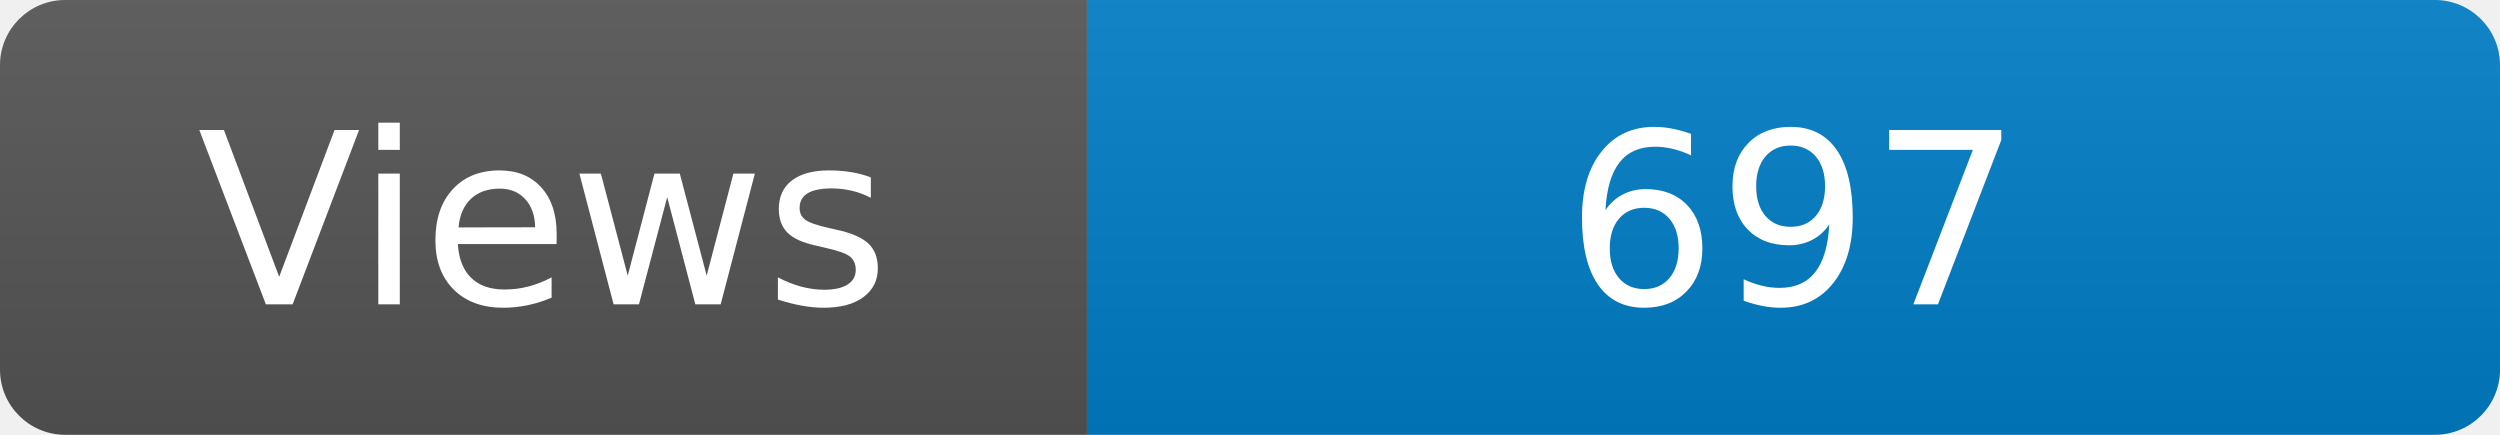
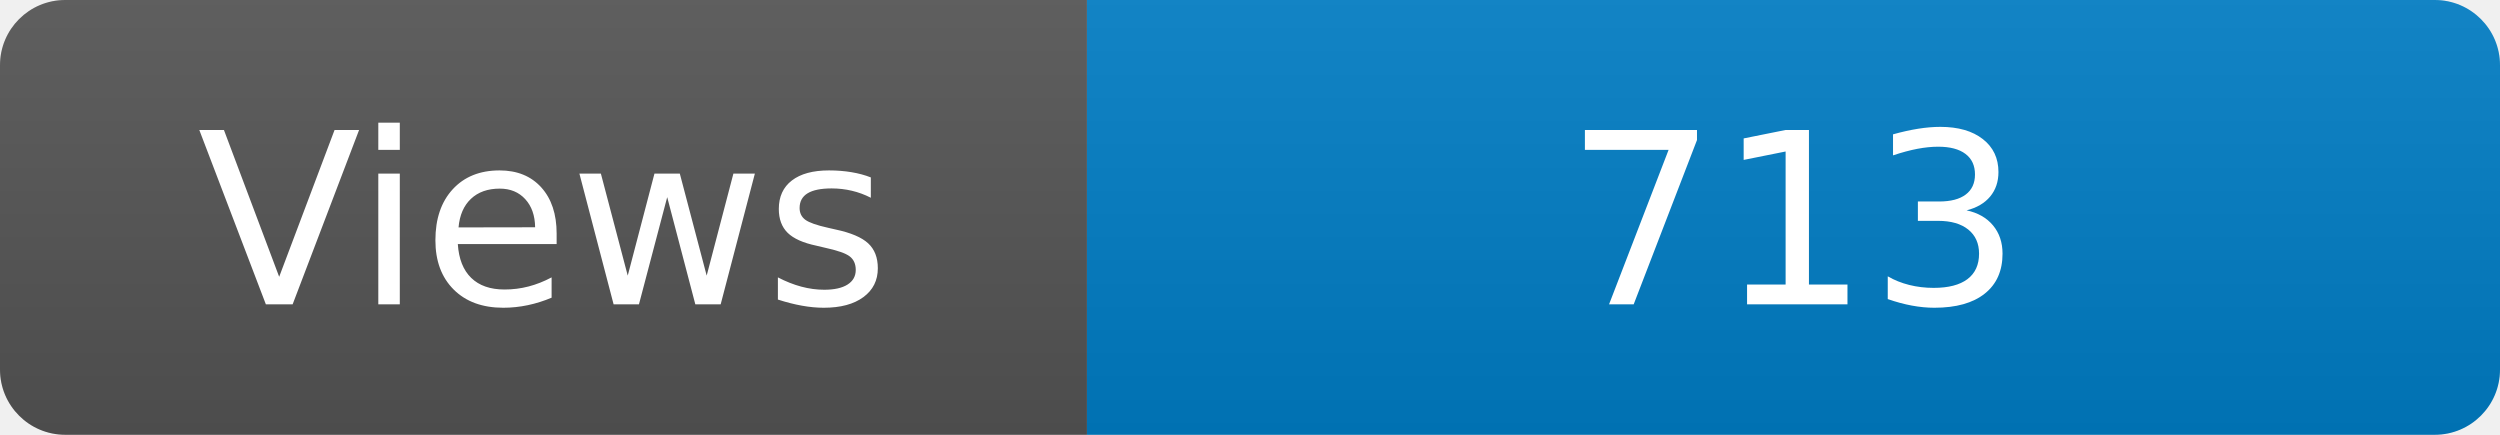
<svg xmlns="http://www.w3.org/2000/svg" width="115" height="20" role="img" aria-label="Maintained?: yes">
  <linearGradient id="s" x2="0" y2="100%">
    <stop offset="0" stop-color="#bbb" stop-opacity=".1" />
    <stop offset="1" stop-opacity=".1" />
  </linearGradient>
  <clipPath id="r">
    <rect width="115" height="20" rx="3" fill="#fff" />
  </clipPath>
  <g clip-path="url(#r)">
    <rect width="50" height="20" fill="#555" />
    <rect x="50" width="160" height="20" fill="#007ec6" />
    <rect width="115" height="20" fill="url(#s)" />
  </g>
  <g fill="#fff" text-anchor="middle" font-family="Verdana,Geneva,DejaVu Sans,sans-serif" font-size="110">
    <text x="250" y="140" transform="scale(.1)" fill="#fff">Views</text>
-     <text x="825" y="140" transform="scale(.1)" fill="#fff">697</text>
+     <text x="825" y="140" transform="scale(.1)" fill="#fff">713</text>
  </g>
</svg>
